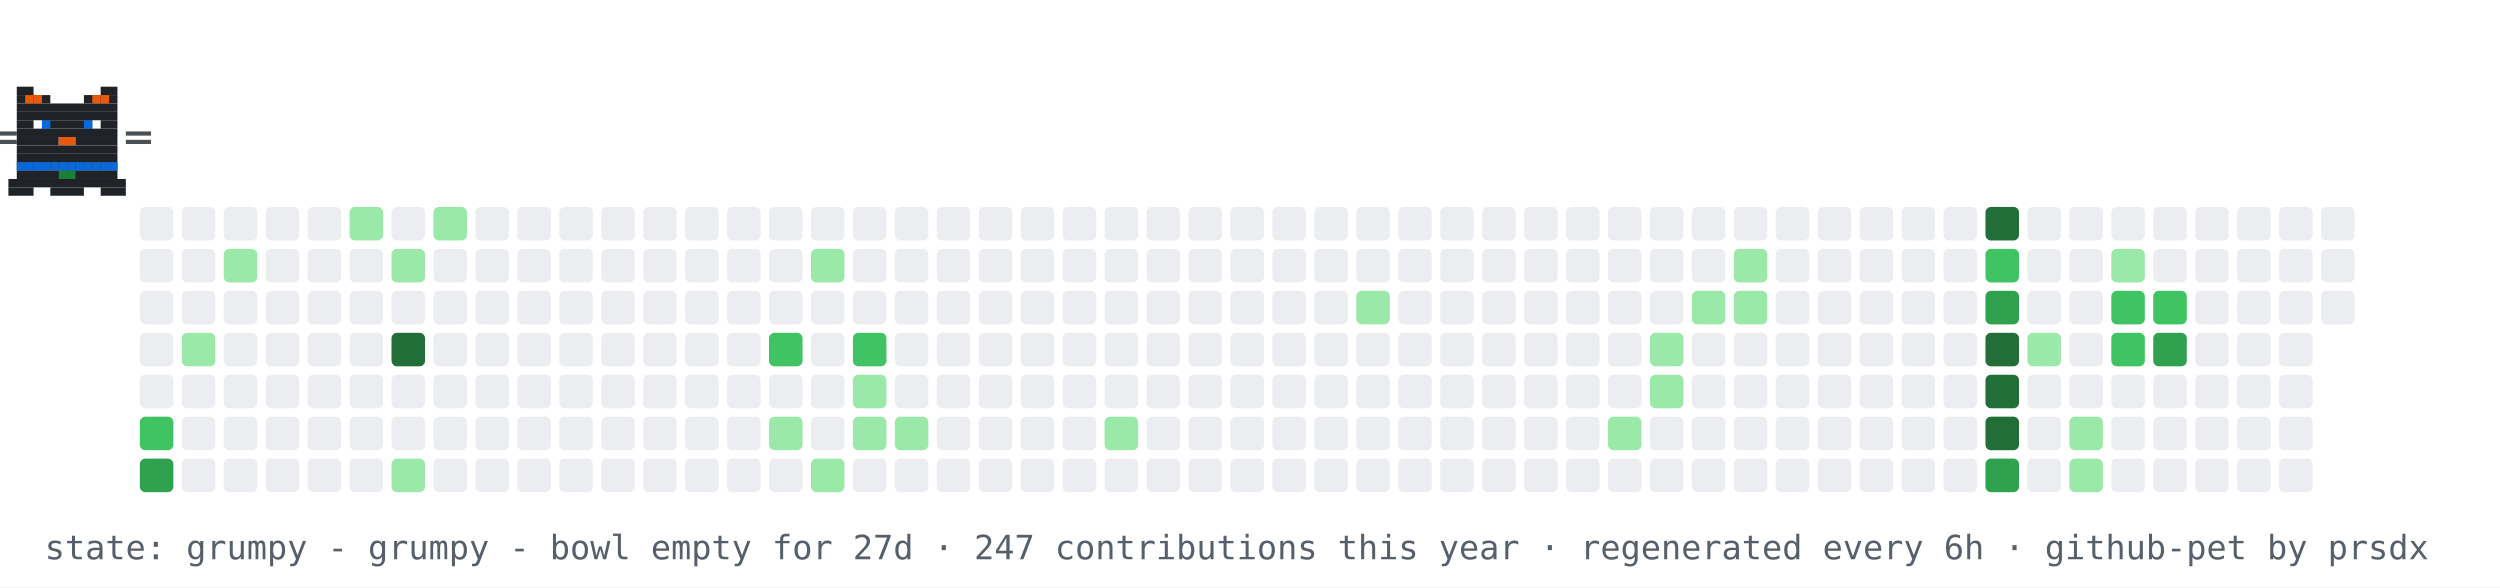
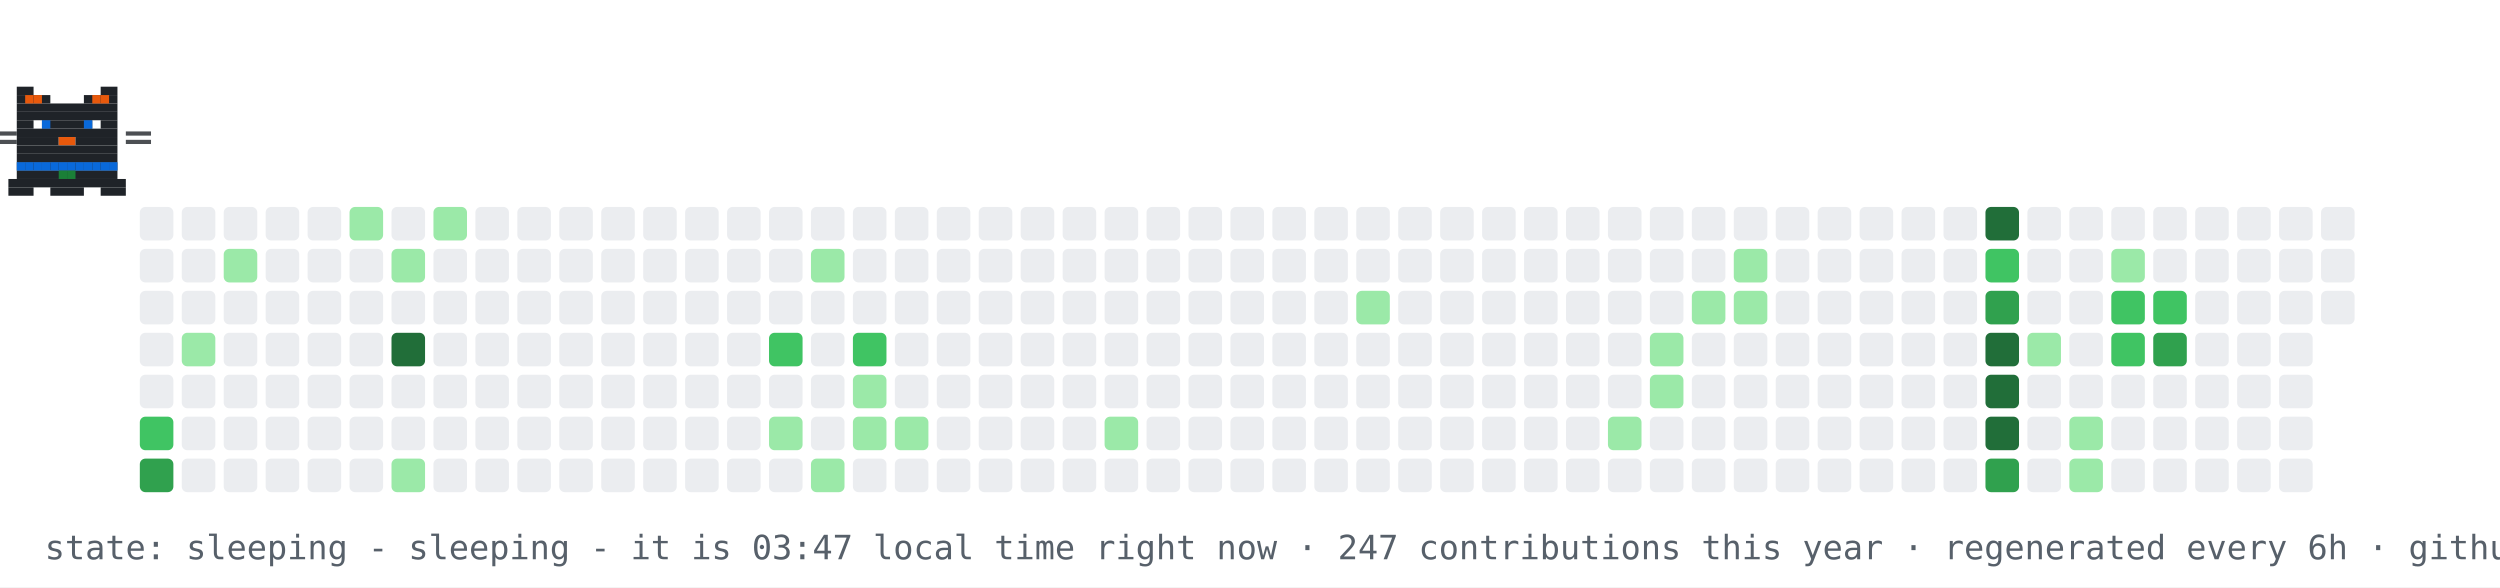
- <svg xmlns="http://www.w3.org/2000/svg" width="894" height="210" viewBox="0 0 894 210" role="img" aria-label="contribution graph cat: grumpy">
+ <svg xmlns="http://www.w3.org/2000/svg" width="894" height="210" viewBox="0 0 894 210" role="img" aria-label="contribution graph cat: sleeping">
  <rect width="894" height="210" fill="#ffffff" />
  <rect x="50" y="74" width="12" height="12" rx="2" fill="#ebedf0" />
  <rect x="50" y="89" width="12" height="12" rx="2" fill="#ebedf0" />
  <rect x="50" y="104" width="12" height="12" rx="2" fill="#ebedf0" />
  <rect x="50" y="119" width="12" height="12" rx="2" fill="#ebedf0" />
  <rect x="50" y="134" width="12" height="12" rx="2" fill="#ebedf0" />
  <rect x="50" y="149" width="12" height="12" rx="2" fill="#40c463" />
  <rect x="50" y="164" width="12" height="12" rx="2" fill="#30a14e" />
  <rect x="65" y="74" width="12" height="12" rx="2" fill="#ebedf0" />
  <rect x="65" y="89" width="12" height="12" rx="2" fill="#ebedf0" />
  <rect x="65" y="104" width="12" height="12" rx="2" fill="#ebedf0" />
  <rect x="65" y="119" width="12" height="12" rx="2" fill="#9be9a8" />
  <rect x="65" y="134" width="12" height="12" rx="2" fill="#ebedf0" />
  <rect x="65" y="149" width="12" height="12" rx="2" fill="#ebedf0" />
  <rect x="65" y="164" width="12" height="12" rx="2" fill="#ebedf0" />
  <rect x="80" y="74" width="12" height="12" rx="2" fill="#ebedf0" />
  <rect x="80" y="89" width="12" height="12" rx="2" fill="#9be9a8" />
  <rect x="80" y="104" width="12" height="12" rx="2" fill="#ebedf0" />
  <rect x="80" y="119" width="12" height="12" rx="2" fill="#ebedf0" />
  <rect x="80" y="134" width="12" height="12" rx="2" fill="#ebedf0" />
  <rect x="80" y="149" width="12" height="12" rx="2" fill="#ebedf0" />
  <rect x="80" y="164" width="12" height="12" rx="2" fill="#ebedf0" />
  <rect x="95" y="74" width="12" height="12" rx="2" fill="#ebedf0" />
  <rect x="95" y="89" width="12" height="12" rx="2" fill="#ebedf0" />
  <rect x="95" y="104" width="12" height="12" rx="2" fill="#ebedf0" />
  <rect x="95" y="119" width="12" height="12" rx="2" fill="#ebedf0" />
  <rect x="95" y="134" width="12" height="12" rx="2" fill="#ebedf0" />
  <rect x="95" y="149" width="12" height="12" rx="2" fill="#ebedf0" />
  <rect x="95" y="164" width="12" height="12" rx="2" fill="#ebedf0" />
  <rect x="110" y="74" width="12" height="12" rx="2" fill="#ebedf0" />
  <rect x="110" y="89" width="12" height="12" rx="2" fill="#ebedf0" />
  <rect x="110" y="104" width="12" height="12" rx="2" fill="#ebedf0" />
  <rect x="110" y="119" width="12" height="12" rx="2" fill="#ebedf0" />
  <rect x="110" y="134" width="12" height="12" rx="2" fill="#ebedf0" />
  <rect x="110" y="149" width="12" height="12" rx="2" fill="#ebedf0" />
  <rect x="110" y="164" width="12" height="12" rx="2" fill="#ebedf0" />
  <rect x="125" y="74" width="12" height="12" rx="2" fill="#9be9a8" />
  <rect x="125" y="89" width="12" height="12" rx="2" fill="#ebedf0" />
  <rect x="125" y="104" width="12" height="12" rx="2" fill="#ebedf0" />
  <rect x="125" y="119" width="12" height="12" rx="2" fill="#ebedf0" />
  <rect x="125" y="134" width="12" height="12" rx="2" fill="#ebedf0" />
  <rect x="125" y="149" width="12" height="12" rx="2" fill="#ebedf0" />
  <rect x="125" y="164" width="12" height="12" rx="2" fill="#ebedf0" />
  <rect x="140" y="74" width="12" height="12" rx="2" fill="#ebedf0" />
  <rect x="140" y="89" width="12" height="12" rx="2" fill="#9be9a8" />
  <rect x="140" y="104" width="12" height="12" rx="2" fill="#ebedf0" />
  <rect x="140" y="119" width="12" height="12" rx="2" fill="#216e39" />
  <rect x="140" y="134" width="12" height="12" rx="2" fill="#ebedf0" />
  <rect x="140" y="149" width="12" height="12" rx="2" fill="#ebedf0" />
  <rect x="140" y="164" width="12" height="12" rx="2" fill="#9be9a8" />
  <rect x="155" y="74" width="12" height="12" rx="2" fill="#9be9a8" />
  <rect x="155" y="89" width="12" height="12" rx="2" fill="#ebedf0" />
  <rect x="155" y="104" width="12" height="12" rx="2" fill="#ebedf0" />
  <rect x="155" y="119" width="12" height="12" rx="2" fill="#ebedf0" />
  <rect x="155" y="134" width="12" height="12" rx="2" fill="#ebedf0" />
  <rect x="155" y="149" width="12" height="12" rx="2" fill="#ebedf0" />
  <rect x="155" y="164" width="12" height="12" rx="2" fill="#ebedf0" />
  <rect x="170" y="74" width="12" height="12" rx="2" fill="#ebedf0" />
  <rect x="170" y="89" width="12" height="12" rx="2" fill="#ebedf0" />
  <rect x="170" y="104" width="12" height="12" rx="2" fill="#ebedf0" />
  <rect x="170" y="119" width="12" height="12" rx="2" fill="#ebedf0" />
  <rect x="170" y="134" width="12" height="12" rx="2" fill="#ebedf0" />
  <rect x="170" y="149" width="12" height="12" rx="2" fill="#ebedf0" />
  <rect x="170" y="164" width="12" height="12" rx="2" fill="#ebedf0" />
  <rect x="185" y="74" width="12" height="12" rx="2" fill="#ebedf0" />
  <rect x="185" y="89" width="12" height="12" rx="2" fill="#ebedf0" />
  <rect x="185" y="104" width="12" height="12" rx="2" fill="#ebedf0" />
  <rect x="185" y="119" width="12" height="12" rx="2" fill="#ebedf0" />
  <rect x="185" y="134" width="12" height="12" rx="2" fill="#ebedf0" />
  <rect x="185" y="149" width="12" height="12" rx="2" fill="#ebedf0" />
  <rect x="185" y="164" width="12" height="12" rx="2" fill="#ebedf0" />
  <rect x="200" y="74" width="12" height="12" rx="2" fill="#ebedf0" />
  <rect x="200" y="89" width="12" height="12" rx="2" fill="#ebedf0" />
  <rect x="200" y="104" width="12" height="12" rx="2" fill="#ebedf0" />
  <rect x="200" y="119" width="12" height="12" rx="2" fill="#ebedf0" />
  <rect x="200" y="134" width="12" height="12" rx="2" fill="#ebedf0" />
  <rect x="200" y="149" width="12" height="12" rx="2" fill="#ebedf0" />
  <rect x="200" y="164" width="12" height="12" rx="2" fill="#ebedf0" />
  <rect x="215" y="74" width="12" height="12" rx="2" fill="#ebedf0" />
  <rect x="215" y="89" width="12" height="12" rx="2" fill="#ebedf0" />
  <rect x="215" y="104" width="12" height="12" rx="2" fill="#ebedf0" />
  <rect x="215" y="119" width="12" height="12" rx="2" fill="#ebedf0" />
  <rect x="215" y="134" width="12" height="12" rx="2" fill="#ebedf0" />
  <rect x="215" y="149" width="12" height="12" rx="2" fill="#ebedf0" />
  <rect x="215" y="164" width="12" height="12" rx="2" fill="#ebedf0" />
  <rect x="230" y="74" width="12" height="12" rx="2" fill="#ebedf0" />
  <rect x="230" y="89" width="12" height="12" rx="2" fill="#ebedf0" />
  <rect x="230" y="104" width="12" height="12" rx="2" fill="#ebedf0" />
  <rect x="230" y="119" width="12" height="12" rx="2" fill="#ebedf0" />
  <rect x="230" y="134" width="12" height="12" rx="2" fill="#ebedf0" />
  <rect x="230" y="149" width="12" height="12" rx="2" fill="#ebedf0" />
  <rect x="230" y="164" width="12" height="12" rx="2" fill="#ebedf0" />
  <rect x="245" y="74" width="12" height="12" rx="2" fill="#ebedf0" />
  <rect x="245" y="89" width="12" height="12" rx="2" fill="#ebedf0" />
  <rect x="245" y="104" width="12" height="12" rx="2" fill="#ebedf0" />
  <rect x="245" y="119" width="12" height="12" rx="2" fill="#ebedf0" />
  <rect x="245" y="134" width="12" height="12" rx="2" fill="#ebedf0" />
  <rect x="245" y="149" width="12" height="12" rx="2" fill="#ebedf0" />
  <rect x="245" y="164" width="12" height="12" rx="2" fill="#ebedf0" />
  <rect x="260" y="74" width="12" height="12" rx="2" fill="#ebedf0" />
  <rect x="260" y="89" width="12" height="12" rx="2" fill="#ebedf0" />
  <rect x="260" y="104" width="12" height="12" rx="2" fill="#ebedf0" />
  <rect x="260" y="119" width="12" height="12" rx="2" fill="#ebedf0" />
  <rect x="260" y="134" width="12" height="12" rx="2" fill="#ebedf0" />
  <rect x="260" y="149" width="12" height="12" rx="2" fill="#ebedf0" />
  <rect x="260" y="164" width="12" height="12" rx="2" fill="#ebedf0" />
  <rect x="275" y="74" width="12" height="12" rx="2" fill="#ebedf0" />
  <rect x="275" y="89" width="12" height="12" rx="2" fill="#ebedf0" />
  <rect x="275" y="104" width="12" height="12" rx="2" fill="#ebedf0" />
  <rect x="275" y="119" width="12" height="12" rx="2" fill="#40c463" />
  <rect x="275" y="134" width="12" height="12" rx="2" fill="#ebedf0" />
  <rect x="275" y="149" width="12" height="12" rx="2" fill="#9be9a8" />
  <rect x="275" y="164" width="12" height="12" rx="2" fill="#ebedf0" />
  <rect x="290" y="74" width="12" height="12" rx="2" fill="#ebedf0" />
  <rect x="290" y="89" width="12" height="12" rx="2" fill="#9be9a8" />
  <rect x="290" y="104" width="12" height="12" rx="2" fill="#ebedf0" />
  <rect x="290" y="119" width="12" height="12" rx="2" fill="#ebedf0" />
  <rect x="290" y="134" width="12" height="12" rx="2" fill="#ebedf0" />
  <rect x="290" y="149" width="12" height="12" rx="2" fill="#ebedf0" />
  <rect x="290" y="164" width="12" height="12" rx="2" fill="#9be9a8" />
  <rect x="305" y="74" width="12" height="12" rx="2" fill="#ebedf0" />
  <rect x="305" y="89" width="12" height="12" rx="2" fill="#ebedf0" />
  <rect x="305" y="104" width="12" height="12" rx="2" fill="#ebedf0" />
  <rect x="305" y="119" width="12" height="12" rx="2" fill="#40c463" />
  <rect x="305" y="134" width="12" height="12" rx="2" fill="#9be9a8" />
  <rect x="305" y="149" width="12" height="12" rx="2" fill="#9be9a8" />
  <rect x="305" y="164" width="12" height="12" rx="2" fill="#ebedf0" />
  <rect x="320" y="74" width="12" height="12" rx="2" fill="#ebedf0" />
  <rect x="320" y="89" width="12" height="12" rx="2" fill="#ebedf0" />
  <rect x="320" y="104" width="12" height="12" rx="2" fill="#ebedf0" />
  <rect x="320" y="119" width="12" height="12" rx="2" fill="#ebedf0" />
  <rect x="320" y="134" width="12" height="12" rx="2" fill="#ebedf0" />
  <rect x="320" y="149" width="12" height="12" rx="2" fill="#9be9a8" />
  <rect x="320" y="164" width="12" height="12" rx="2" fill="#ebedf0" />
  <rect x="335" y="74" width="12" height="12" rx="2" fill="#ebedf0" />
  <rect x="335" y="89" width="12" height="12" rx="2" fill="#ebedf0" />
  <rect x="335" y="104" width="12" height="12" rx="2" fill="#ebedf0" />
  <rect x="335" y="119" width="12" height="12" rx="2" fill="#ebedf0" />
  <rect x="335" y="134" width="12" height="12" rx="2" fill="#ebedf0" />
  <rect x="335" y="149" width="12" height="12" rx="2" fill="#ebedf0" />
  <rect x="335" y="164" width="12" height="12" rx="2" fill="#ebedf0" />
  <rect x="350" y="74" width="12" height="12" rx="2" fill="#ebedf0" />
  <rect x="350" y="89" width="12" height="12" rx="2" fill="#ebedf0" />
  <rect x="350" y="104" width="12" height="12" rx="2" fill="#ebedf0" />
  <rect x="350" y="119" width="12" height="12" rx="2" fill="#ebedf0" />
  <rect x="350" y="134" width="12" height="12" rx="2" fill="#ebedf0" />
  <rect x="350" y="149" width="12" height="12" rx="2" fill="#ebedf0" />
  <rect x="350" y="164" width="12" height="12" rx="2" fill="#ebedf0" />
  <rect x="365" y="74" width="12" height="12" rx="2" fill="#ebedf0" />
  <rect x="365" y="89" width="12" height="12" rx="2" fill="#ebedf0" />
  <rect x="365" y="104" width="12" height="12" rx="2" fill="#ebedf0" />
  <rect x="365" y="119" width="12" height="12" rx="2" fill="#ebedf0" />
  <rect x="365" y="134" width="12" height="12" rx="2" fill="#ebedf0" />
  <rect x="365" y="149" width="12" height="12" rx="2" fill="#ebedf0" />
  <rect x="365" y="164" width="12" height="12" rx="2" fill="#ebedf0" />
  <rect x="380" y="74" width="12" height="12" rx="2" fill="#ebedf0" />
  <rect x="380" y="89" width="12" height="12" rx="2" fill="#ebedf0" />
  <rect x="380" y="104" width="12" height="12" rx="2" fill="#ebedf0" />
  <rect x="380" y="119" width="12" height="12" rx="2" fill="#ebedf0" />
  <rect x="380" y="134" width="12" height="12" rx="2" fill="#ebedf0" />
  <rect x="380" y="149" width="12" height="12" rx="2" fill="#ebedf0" />
  <rect x="380" y="164" width="12" height="12" rx="2" fill="#ebedf0" />
  <rect x="395" y="74" width="12" height="12" rx="2" fill="#ebedf0" />
  <rect x="395" y="89" width="12" height="12" rx="2" fill="#ebedf0" />
  <rect x="395" y="104" width="12" height="12" rx="2" fill="#ebedf0" />
  <rect x="395" y="119" width="12" height="12" rx="2" fill="#ebedf0" />
  <rect x="395" y="134" width="12" height="12" rx="2" fill="#ebedf0" />
  <rect x="395" y="149" width="12" height="12" rx="2" fill="#9be9a8" />
  <rect x="395" y="164" width="12" height="12" rx="2" fill="#ebedf0" />
  <rect x="410" y="74" width="12" height="12" rx="2" fill="#ebedf0" />
  <rect x="410" y="89" width="12" height="12" rx="2" fill="#ebedf0" />
  <rect x="410" y="104" width="12" height="12" rx="2" fill="#ebedf0" />
  <rect x="410" y="119" width="12" height="12" rx="2" fill="#ebedf0" />
  <rect x="410" y="134" width="12" height="12" rx="2" fill="#ebedf0" />
  <rect x="410" y="149" width="12" height="12" rx="2" fill="#ebedf0" />
  <rect x="410" y="164" width="12" height="12" rx="2" fill="#ebedf0" />
  <rect x="425" y="74" width="12" height="12" rx="2" fill="#ebedf0" />
  <rect x="425" y="89" width="12" height="12" rx="2" fill="#ebedf0" />
  <rect x="425" y="104" width="12" height="12" rx="2" fill="#ebedf0" />
  <rect x="425" y="119" width="12" height="12" rx="2" fill="#ebedf0" />
  <rect x="425" y="134" width="12" height="12" rx="2" fill="#ebedf0" />
  <rect x="425" y="149" width="12" height="12" rx="2" fill="#ebedf0" />
  <rect x="425" y="164" width="12" height="12" rx="2" fill="#ebedf0" />
  <rect x="440" y="74" width="12" height="12" rx="2" fill="#ebedf0" />
  <rect x="440" y="89" width="12" height="12" rx="2" fill="#ebedf0" />
  <rect x="440" y="104" width="12" height="12" rx="2" fill="#ebedf0" />
  <rect x="440" y="119" width="12" height="12" rx="2" fill="#ebedf0" />
  <rect x="440" y="134" width="12" height="12" rx="2" fill="#ebedf0" />
  <rect x="440" y="149" width="12" height="12" rx="2" fill="#ebedf0" />
  <rect x="440" y="164" width="12" height="12" rx="2" fill="#ebedf0" />
  <rect x="455" y="74" width="12" height="12" rx="2" fill="#ebedf0" />
  <rect x="455" y="89" width="12" height="12" rx="2" fill="#ebedf0" />
  <rect x="455" y="104" width="12" height="12" rx="2" fill="#ebedf0" />
  <rect x="455" y="119" width="12" height="12" rx="2" fill="#ebedf0" />
  <rect x="455" y="134" width="12" height="12" rx="2" fill="#ebedf0" />
  <rect x="455" y="149" width="12" height="12" rx="2" fill="#ebedf0" />
  <rect x="455" y="164" width="12" height="12" rx="2" fill="#ebedf0" />
  <rect x="470" y="74" width="12" height="12" rx="2" fill="#ebedf0" />
  <rect x="470" y="89" width="12" height="12" rx="2" fill="#ebedf0" />
  <rect x="470" y="104" width="12" height="12" rx="2" fill="#ebedf0" />
  <rect x="470" y="119" width="12" height="12" rx="2" fill="#ebedf0" />
  <rect x="470" y="134" width="12" height="12" rx="2" fill="#ebedf0" />
  <rect x="470" y="149" width="12" height="12" rx="2" fill="#ebedf0" />
  <rect x="470" y="164" width="12" height="12" rx="2" fill="#ebedf0" />
  <rect x="485" y="74" width="12" height="12" rx="2" fill="#ebedf0" />
  <rect x="485" y="89" width="12" height="12" rx="2" fill="#ebedf0" />
  <rect x="485" y="104" width="12" height="12" rx="2" fill="#9be9a8" />
  <rect x="485" y="119" width="12" height="12" rx="2" fill="#ebedf0" />
  <rect x="485" y="134" width="12" height="12" rx="2" fill="#ebedf0" />
  <rect x="485" y="149" width="12" height="12" rx="2" fill="#ebedf0" />
  <rect x="485" y="164" width="12" height="12" rx="2" fill="#ebedf0" />
  <rect x="500" y="74" width="12" height="12" rx="2" fill="#ebedf0" />
  <rect x="500" y="89" width="12" height="12" rx="2" fill="#ebedf0" />
  <rect x="500" y="104" width="12" height="12" rx="2" fill="#ebedf0" />
  <rect x="500" y="119" width="12" height="12" rx="2" fill="#ebedf0" />
  <rect x="500" y="134" width="12" height="12" rx="2" fill="#ebedf0" />
  <rect x="500" y="149" width="12" height="12" rx="2" fill="#ebedf0" />
  <rect x="500" y="164" width="12" height="12" rx="2" fill="#ebedf0" />
  <rect x="515" y="74" width="12" height="12" rx="2" fill="#ebedf0" />
  <rect x="515" y="89" width="12" height="12" rx="2" fill="#ebedf0" />
  <rect x="515" y="104" width="12" height="12" rx="2" fill="#ebedf0" />
  <rect x="515" y="119" width="12" height="12" rx="2" fill="#ebedf0" />
  <rect x="515" y="134" width="12" height="12" rx="2" fill="#ebedf0" />
  <rect x="515" y="149" width="12" height="12" rx="2" fill="#ebedf0" />
  <rect x="515" y="164" width="12" height="12" rx="2" fill="#ebedf0" />
  <rect x="530" y="74" width="12" height="12" rx="2" fill="#ebedf0" />
  <rect x="530" y="89" width="12" height="12" rx="2" fill="#ebedf0" />
  <rect x="530" y="104" width="12" height="12" rx="2" fill="#ebedf0" />
  <rect x="530" y="119" width="12" height="12" rx="2" fill="#ebedf0" />
  <rect x="530" y="134" width="12" height="12" rx="2" fill="#ebedf0" />
  <rect x="530" y="149" width="12" height="12" rx="2" fill="#ebedf0" />
  <rect x="530" y="164" width="12" height="12" rx="2" fill="#ebedf0" />
  <rect x="545" y="74" width="12" height="12" rx="2" fill="#ebedf0" />
  <rect x="545" y="89" width="12" height="12" rx="2" fill="#ebedf0" />
  <rect x="545" y="104" width="12" height="12" rx="2" fill="#ebedf0" />
  <rect x="545" y="119" width="12" height="12" rx="2" fill="#ebedf0" />
  <rect x="545" y="134" width="12" height="12" rx="2" fill="#ebedf0" />
  <rect x="545" y="149" width="12" height="12" rx="2" fill="#ebedf0" />
  <rect x="545" y="164" width="12" height="12" rx="2" fill="#ebedf0" />
  <rect x="560" y="74" width="12" height="12" rx="2" fill="#ebedf0" />
  <rect x="560" y="89" width="12" height="12" rx="2" fill="#ebedf0" />
  <rect x="560" y="104" width="12" height="12" rx="2" fill="#ebedf0" />
  <rect x="560" y="119" width="12" height="12" rx="2" fill="#ebedf0" />
  <rect x="560" y="134" width="12" height="12" rx="2" fill="#ebedf0" />
  <rect x="560" y="149" width="12" height="12" rx="2" fill="#ebedf0" />
  <rect x="560" y="164" width="12" height="12" rx="2" fill="#ebedf0" />
  <rect x="575" y="74" width="12" height="12" rx="2" fill="#ebedf0" />
  <rect x="575" y="89" width="12" height="12" rx="2" fill="#ebedf0" />
  <rect x="575" y="104" width="12" height="12" rx="2" fill="#ebedf0" />
  <rect x="575" y="119" width="12" height="12" rx="2" fill="#ebedf0" />
  <rect x="575" y="134" width="12" height="12" rx="2" fill="#ebedf0" />
  <rect x="575" y="149" width="12" height="12" rx="2" fill="#9be9a8" />
  <rect x="575" y="164" width="12" height="12" rx="2" fill="#ebedf0" />
  <rect x="590" y="74" width="12" height="12" rx="2" fill="#ebedf0" />
  <rect x="590" y="89" width="12" height="12" rx="2" fill="#ebedf0" />
  <rect x="590" y="104" width="12" height="12" rx="2" fill="#ebedf0" />
  <rect x="590" y="119" width="12" height="12" rx="2" fill="#9be9a8" />
  <rect x="590" y="134" width="12" height="12" rx="2" fill="#9be9a8" />
  <rect x="590" y="149" width="12" height="12" rx="2" fill="#ebedf0" />
  <rect x="590" y="164" width="12" height="12" rx="2" fill="#ebedf0" />
  <rect x="605" y="74" width="12" height="12" rx="2" fill="#ebedf0" />
  <rect x="605" y="89" width="12" height="12" rx="2" fill="#ebedf0" />
  <rect x="605" y="104" width="12" height="12" rx="2" fill="#9be9a8" />
  <rect x="605" y="119" width="12" height="12" rx="2" fill="#ebedf0" />
  <rect x="605" y="134" width="12" height="12" rx="2" fill="#ebedf0" />
  <rect x="605" y="149" width="12" height="12" rx="2" fill="#ebedf0" />
  <rect x="605" y="164" width="12" height="12" rx="2" fill="#ebedf0" />
  <rect x="620" y="74" width="12" height="12" rx="2" fill="#ebedf0" />
  <rect x="620" y="89" width="12" height="12" rx="2" fill="#9be9a8" />
  <rect x="620" y="104" width="12" height="12" rx="2" fill="#9be9a8" />
  <rect x="620" y="119" width="12" height="12" rx="2" fill="#ebedf0" />
  <rect x="620" y="134" width="12" height="12" rx="2" fill="#ebedf0" />
  <rect x="620" y="149" width="12" height="12" rx="2" fill="#ebedf0" />
  <rect x="620" y="164" width="12" height="12" rx="2" fill="#ebedf0" />
  <rect x="635" y="74" width="12" height="12" rx="2" fill="#ebedf0" />
  <rect x="635" y="89" width="12" height="12" rx="2" fill="#ebedf0" />
  <rect x="635" y="104" width="12" height="12" rx="2" fill="#ebedf0" />
  <rect x="635" y="119" width="12" height="12" rx="2" fill="#ebedf0" />
  <rect x="635" y="134" width="12" height="12" rx="2" fill="#ebedf0" />
  <rect x="635" y="149" width="12" height="12" rx="2" fill="#ebedf0" />
  <rect x="635" y="164" width="12" height="12" rx="2" fill="#ebedf0" />
  <rect x="650" y="74" width="12" height="12" rx="2" fill="#ebedf0" />
  <rect x="650" y="89" width="12" height="12" rx="2" fill="#ebedf0" />
  <rect x="650" y="104" width="12" height="12" rx="2" fill="#ebedf0" />
  <rect x="650" y="119" width="12" height="12" rx="2" fill="#ebedf0" />
  <rect x="650" y="134" width="12" height="12" rx="2" fill="#ebedf0" />
  <rect x="650" y="149" width="12" height="12" rx="2" fill="#ebedf0" />
  <rect x="650" y="164" width="12" height="12" rx="2" fill="#ebedf0" />
  <rect x="665" y="74" width="12" height="12" rx="2" fill="#ebedf0" />
  <rect x="665" y="89" width="12" height="12" rx="2" fill="#ebedf0" />
  <rect x="665" y="104" width="12" height="12" rx="2" fill="#ebedf0" />
  <rect x="665" y="119" width="12" height="12" rx="2" fill="#ebedf0" />
  <rect x="665" y="134" width="12" height="12" rx="2" fill="#ebedf0" />
  <rect x="665" y="149" width="12" height="12" rx="2" fill="#ebedf0" />
  <rect x="665" y="164" width="12" height="12" rx="2" fill="#ebedf0" />
  <rect x="680" y="74" width="12" height="12" rx="2" fill="#ebedf0" />
  <rect x="680" y="89" width="12" height="12" rx="2" fill="#ebedf0" />
  <rect x="680" y="104" width="12" height="12" rx="2" fill="#ebedf0" />
  <rect x="680" y="119" width="12" height="12" rx="2" fill="#ebedf0" />
  <rect x="680" y="134" width="12" height="12" rx="2" fill="#ebedf0" />
  <rect x="680" y="149" width="12" height="12" rx="2" fill="#ebedf0" />
  <rect x="680" y="164" width="12" height="12" rx="2" fill="#ebedf0" />
  <rect x="695" y="74" width="12" height="12" rx="2" fill="#ebedf0" />
  <rect x="695" y="89" width="12" height="12" rx="2" fill="#ebedf0" />
  <rect x="695" y="104" width="12" height="12" rx="2" fill="#ebedf0" />
  <rect x="695" y="119" width="12" height="12" rx="2" fill="#ebedf0" />
  <rect x="695" y="134" width="12" height="12" rx="2" fill="#ebedf0" />
  <rect x="695" y="149" width="12" height="12" rx="2" fill="#ebedf0" />
  <rect x="695" y="164" width="12" height="12" rx="2" fill="#ebedf0" />
  <rect x="710" y="74" width="12" height="12" rx="2" fill="#216e39" />
  <rect x="710" y="89" width="12" height="12" rx="2" fill="#40c463" />
  <rect x="710" y="104" width="12" height="12" rx="2" fill="#30a14e" />
  <rect x="710" y="119" width="12" height="12" rx="2" fill="#216e39" />
  <rect x="710" y="134" width="12" height="12" rx="2" fill="#216e39" />
  <rect x="710" y="149" width="12" height="12" rx="2" fill="#216e39" />
  <rect x="710" y="164" width="12" height="12" rx="2" fill="#30a14e" />
  <rect x="725" y="74" width="12" height="12" rx="2" fill="#ebedf0" />
  <rect x="725" y="89" width="12" height="12" rx="2" fill="#ebedf0" />
  <rect x="725" y="104" width="12" height="12" rx="2" fill="#ebedf0" />
  <rect x="725" y="119" width="12" height="12" rx="2" fill="#9be9a8" />
  <rect x="725" y="134" width="12" height="12" rx="2" fill="#ebedf0" />
  <rect x="725" y="149" width="12" height="12" rx="2" fill="#ebedf0" />
  <rect x="725" y="164" width="12" height="12" rx="2" fill="#ebedf0" />
  <rect x="740" y="74" width="12" height="12" rx="2" fill="#ebedf0" />
  <rect x="740" y="89" width="12" height="12" rx="2" fill="#ebedf0" />
  <rect x="740" y="104" width="12" height="12" rx="2" fill="#ebedf0" />
  <rect x="740" y="119" width="12" height="12" rx="2" fill="#ebedf0" />
  <rect x="740" y="134" width="12" height="12" rx="2" fill="#ebedf0" />
  <rect x="740" y="149" width="12" height="12" rx="2" fill="#9be9a8" />
  <rect x="740" y="164" width="12" height="12" rx="2" fill="#9be9a8" />
  <rect x="755" y="74" width="12" height="12" rx="2" fill="#ebedf0" />
  <rect x="755" y="89" width="12" height="12" rx="2" fill="#9be9a8" />
  <rect x="755" y="104" width="12" height="12" rx="2" fill="#40c463" />
  <rect x="755" y="119" width="12" height="12" rx="2" fill="#40c463" />
  <rect x="755" y="134" width="12" height="12" rx="2" fill="#ebedf0" />
  <rect x="755" y="149" width="12" height="12" rx="2" fill="#ebedf0" />
  <rect x="755" y="164" width="12" height="12" rx="2" fill="#ebedf0" />
  <rect x="770" y="74" width="12" height="12" rx="2" fill="#ebedf0" />
  <rect x="770" y="89" width="12" height="12" rx="2" fill="#ebedf0" />
  <rect x="770" y="104" width="12" height="12" rx="2" fill="#40c463" />
  <rect x="770" y="119" width="12" height="12" rx="2" fill="#30a14e" />
  <rect x="770" y="134" width="12" height="12" rx="2" fill="#ebedf0" />
  <rect x="770" y="149" width="12" height="12" rx="2" fill="#ebedf0" />
  <rect x="770" y="164" width="12" height="12" rx="2" fill="#ebedf0" />
  <rect x="785" y="74" width="12" height="12" rx="2" fill="#ebedf0" />
  <rect x="785" y="89" width="12" height="12" rx="2" fill="#ebedf0" />
  <rect x="785" y="104" width="12" height="12" rx="2" fill="#ebedf0" />
  <rect x="785" y="119" width="12" height="12" rx="2" fill="#ebedf0" />
  <rect x="785" y="134" width="12" height="12" rx="2" fill="#ebedf0" />
  <rect x="785" y="149" width="12" height="12" rx="2" fill="#ebedf0" />
  <rect x="785" y="164" width="12" height="12" rx="2" fill="#ebedf0" />
  <rect x="800" y="74" width="12" height="12" rx="2" fill="#ebedf0" />
  <rect x="800" y="89" width="12" height="12" rx="2" fill="#ebedf0" />
  <rect x="800" y="104" width="12" height="12" rx="2" fill="#ebedf0" />
  <rect x="800" y="119" width="12" height="12" rx="2" fill="#ebedf0" />
  <rect x="800" y="134" width="12" height="12" rx="2" fill="#ebedf0" />
  <rect x="800" y="149" width="12" height="12" rx="2" fill="#ebedf0" />
  <rect x="800" y="164" width="12" height="12" rx="2" fill="#ebedf0" />
  <rect x="815" y="74" width="12" height="12" rx="2" fill="#ebedf0" />
  <rect x="815" y="89" width="12" height="12" rx="2" fill="#ebedf0" />
  <rect x="815" y="104" width="12" height="12" rx="2" fill="#ebedf0" />
  <rect x="815" y="119" width="12" height="12" rx="2" fill="#ebedf0" />
  <rect x="815" y="134" width="12" height="12" rx="2" fill="#ebedf0" />
  <rect x="815" y="149" width="12" height="12" rx="2" fill="#ebedf0" />
  <rect x="815" y="164" width="12" height="12" rx="2" fill="#ebedf0" />
  <rect x="830" y="74" width="12" height="12" rx="2" fill="#ebedf0" />
  <rect x="830" y="89" width="12" height="12" rx="2" fill="#ebedf0" />
  <rect x="830" y="104" width="12" height="12" rx="2" fill="#ebedf0" />
  <g>
-     <animateTransform attributeName="transform" type="translate" values="50 0;791 0;791 0;50 0;50 0" keyTimes="0;0.45;0.5;0.95;1" dur="42s" repeatCount="indefinite" />
+     <animateTransform attributeName="transform" type="translate" values="50 0;791 0;791 0;50 0;50 0" keyTimes="0;0.45;0.5;0.95;1" dur="30s" repeatCount="indefinite" />
    <g>
      <animateTransform attributeName="transform" type="translate" values="0 0;0 -4;0 0" keyTimes="0;0.5;1" dur="0.9s" repeatCount="indefinite" />
      <rect x="6" y="31" width="6" height="3" fill="#1f2328" />
      <rect x="36" y="31" width="6" height="3" fill="#1f2328" />
      <rect x="6" y="34" width="12" height="3" fill="#1f2328" />
      <rect x="30" y="34" width="12" height="3" fill="#1f2328" />
      <rect x="6" y="37" width="36" height="3" fill="#1f2328" />
      <rect x="6" y="40" width="36" height="3" fill="#1f2328" />
      <rect x="6" y="43" width="6" height="3" fill="#1f2328" />
      <rect x="15" y="43" width="18" height="3" fill="#1f2328" />
      <rect x="36" y="43" width="6" height="3" fill="#1f2328" />
      <rect x="6" y="46" width="36" height="3" fill="#1f2328" />
      <rect x="6" y="49" width="15" height="3" fill="#1f2328" />
      <rect x="21" y="49" width="6" height="3" fill="#e8590c" />
      <rect x="27" y="49" width="15" height="3" fill="#1f2328" />
      <rect x="6" y="52" width="36" height="3" fill="#1f2328" />
      <rect x="6" y="55" width="36" height="3" fill="#1f2328" />
      <rect x="6" y="58" width="36" height="3" fill="#1f2328" />
      <rect x="6" y="61" width="36" height="3" fill="#1f2328" />
      <rect x="3" y="64" width="42" height="3" fill="#1f2328" />
      <rect x="3" y="67" width="9" height="3" fill="#1f2328" />
      <rect x="18" y="67" width="12" height="3" fill="#1f2328" />
      <rect x="36" y="67" width="9" height="3" fill="#1f2328" />
      <rect x="9" y="34" width="3" height="3" fill="#e8590c" />
      <rect x="12" y="34" width="3" height="3" fill="#e8590c" />
      <rect x="33" y="34" width="3" height="3" fill="#e8590c" />
      <rect x="36" y="34" width="3" height="3" fill="#e8590c" />
      <rect x="6" y="58" width="3" height="3" fill="#0969da" />
      <rect x="9" y="58" width="3" height="3" fill="#0969da" />
      <rect x="12" y="58" width="3" height="3" fill="#0969da" />
      <rect x="15" y="58" width="3" height="3" fill="#0969da" />
      <rect x="18" y="58" width="3" height="3" fill="#0969da" />
      <rect x="21" y="58" width="3" height="3" fill="#0969da" />
      <rect x="24" y="58" width="3" height="3" fill="#0969da" />
      <rect x="27" y="58" width="3" height="3" fill="#0969da" />
      <rect x="30" y="58" width="3" height="3" fill="#0969da" />
      <rect x="33" y="58" width="3" height="3" fill="#0969da" />
      <rect x="36" y="58" width="3" height="3" fill="#0969da" />
      <rect x="39" y="58" width="3" height="3" fill="#0969da" />
      <rect x="21" y="61" width="3" height="3" fill="#1a7f37" />
      <rect x="24" y="61" width="3" height="3" fill="#1a7f37" />
      <rect x="-3" y="47" width="9" height="1.5" fill="#1f2328" opacity="0.8" />
      <rect x="-3" y="50" width="9" height="1.5" fill="#1f2328" opacity="0.8" />
      <rect x="45" y="47" width="9" height="1.5" fill="#1f2328" opacity="0.8" />
      <rect x="45" y="50" width="9" height="1.5" fill="#1f2328" opacity="0.8" />
      <g>
        <animate attributeName="opacity" values="1;0;1" keyTimes="0;0.96;1" calcMode="discrete" dur="4s" repeatCount="indefinite" />
        <rect x="15" y="43" width="3" height="3" fill="#0969da" />
        <rect x="30" y="43" width="3" height="3" fill="#0969da" />
      </g>
      <g opacity="0">
        <animate attributeName="opacity" values="0;1;0" keyTimes="0;0.96;1" calcMode="discrete" dur="4s" repeatCount="indefinite" />
        <rect x="15" y="43" width="6" height="3" fill="#ffffff" />
        <rect x="30" y="43" width="6" height="3" fill="#ffffff" />
      </g>
    </g>
  </g>
-   <text x="16" y="200" font-family="monospace" font-size="12" fill="#57606a">state: grumpy - grumpy - bowl empty for 27d · 247 contributions this year · regenerated every 6h · github-pet by prsdx</text>
+   <text x="16" y="200" font-family="monospace" font-size="12" fill="#57606a">state: sleeping - sleeping - it is 03:47 local time right now · 247 contributions this year · regenerated every 6h · github-pet by prsdx</text>
</svg>
